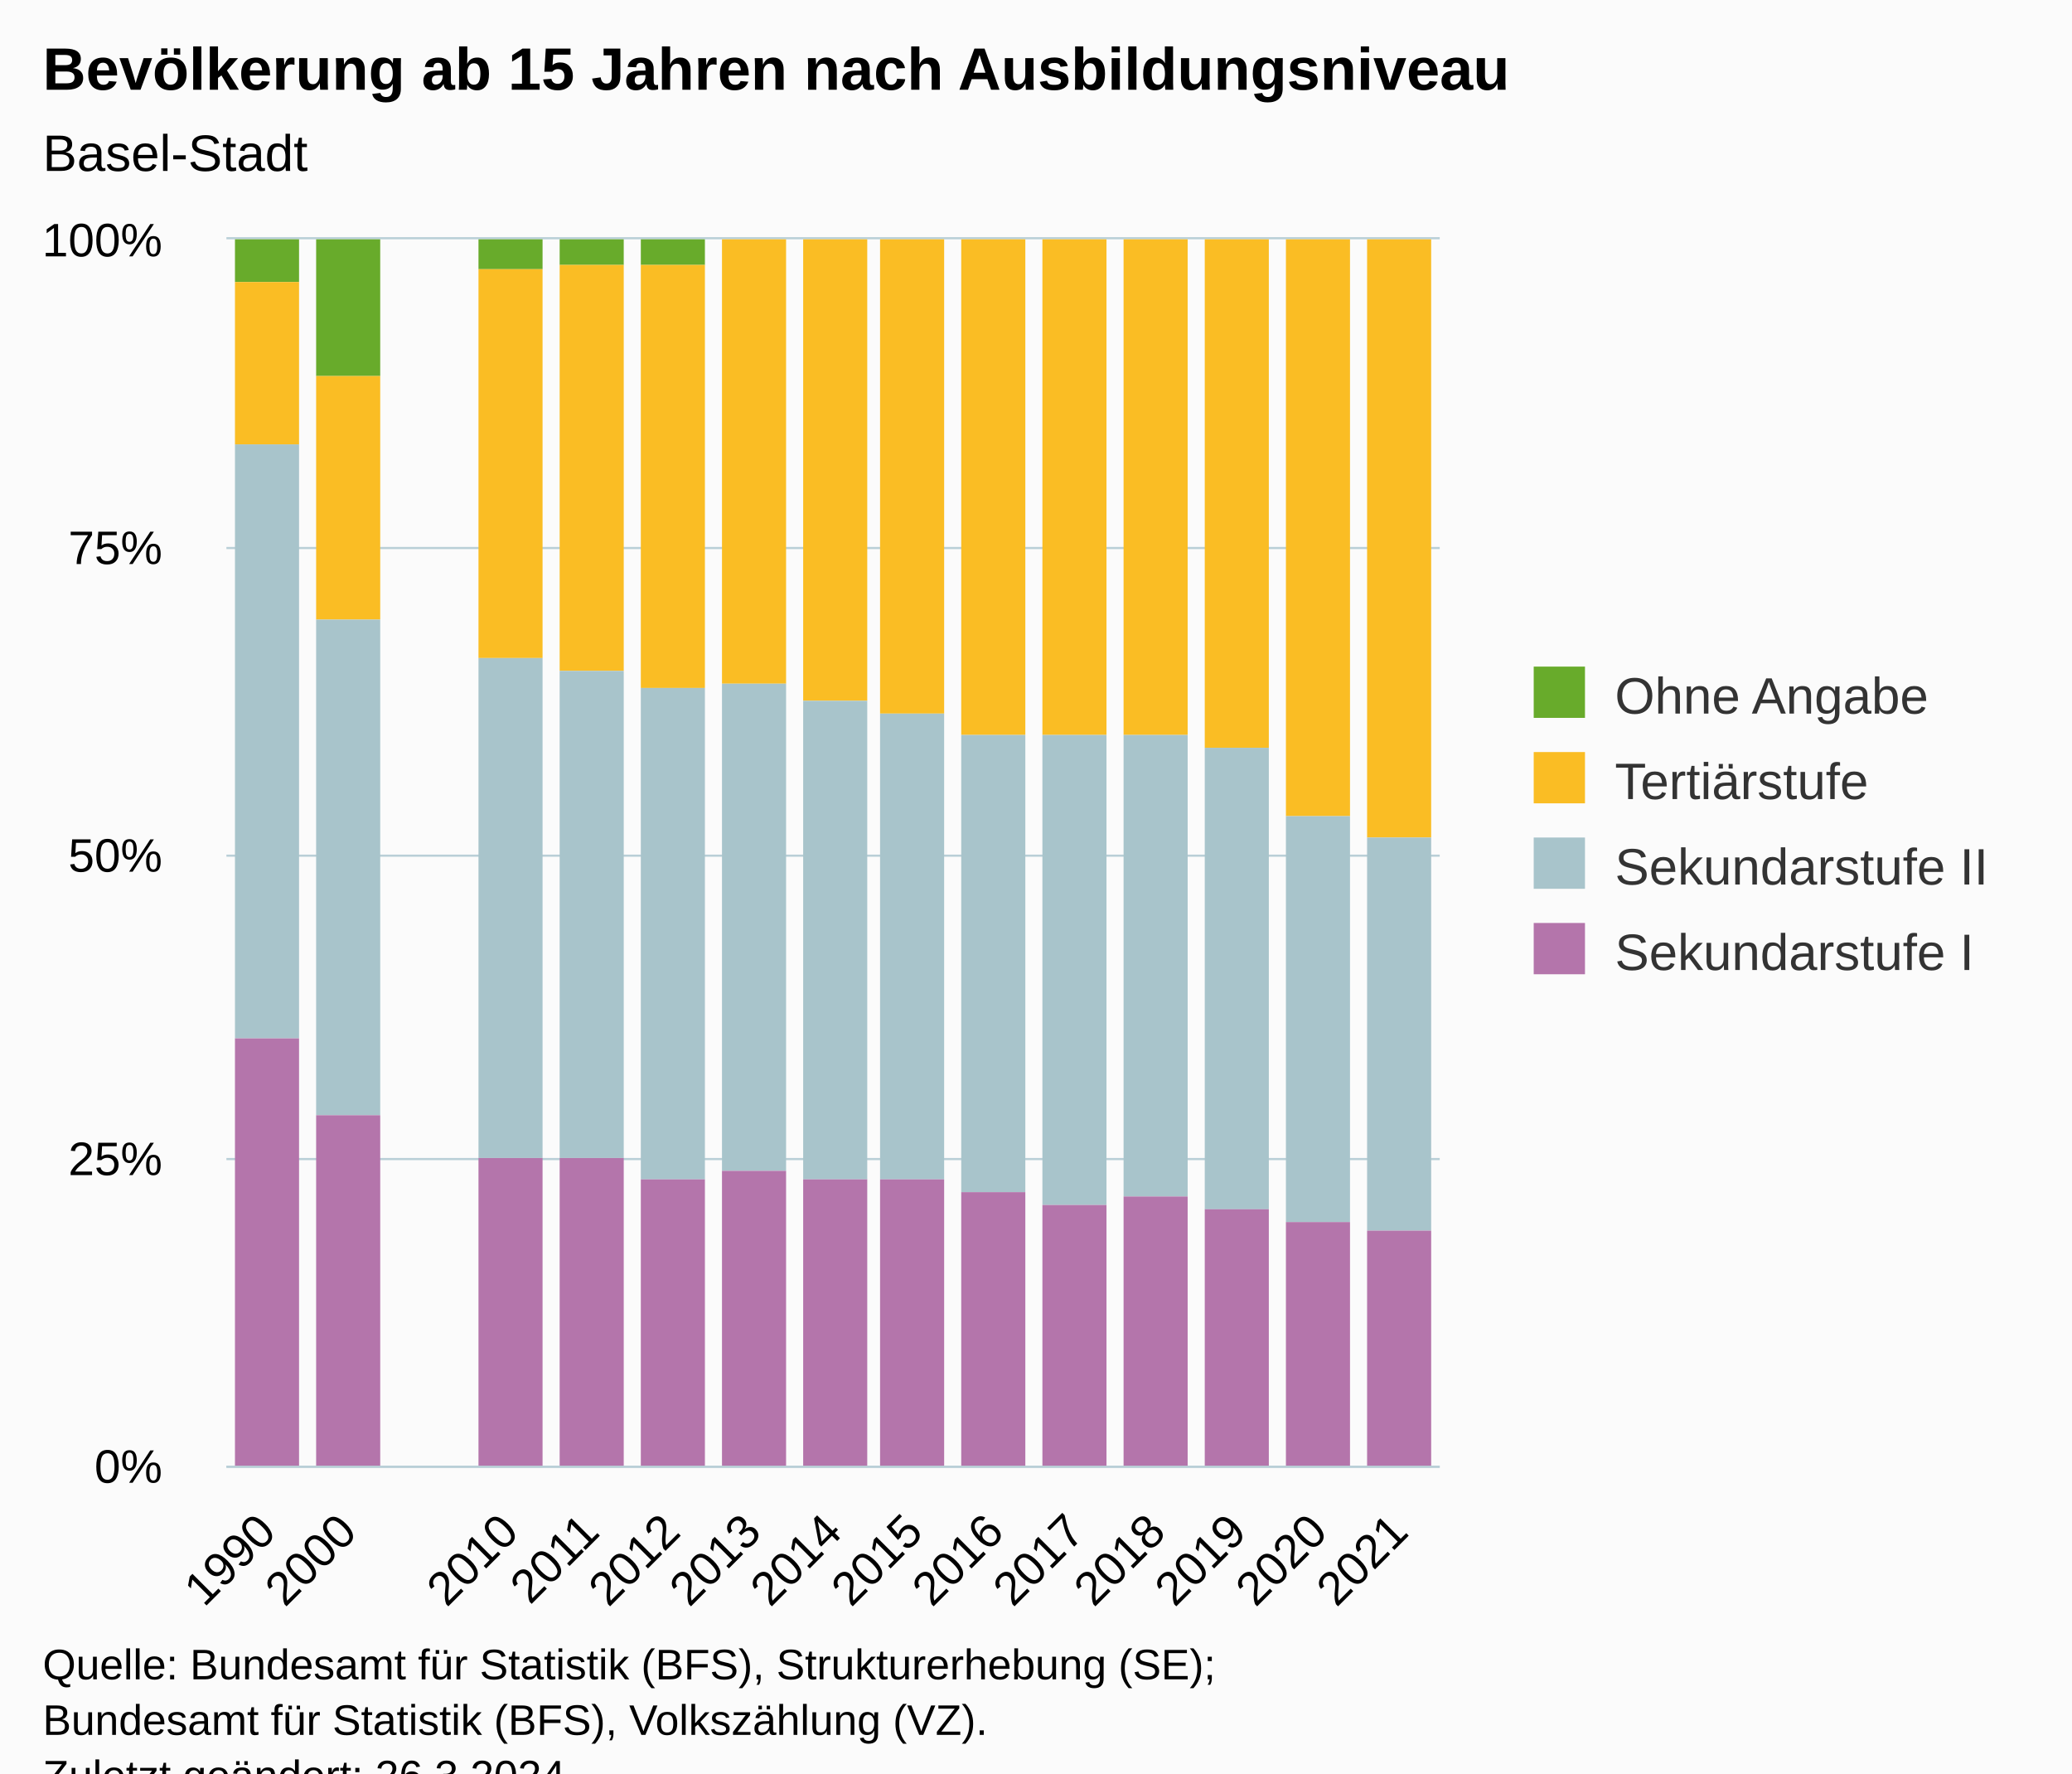
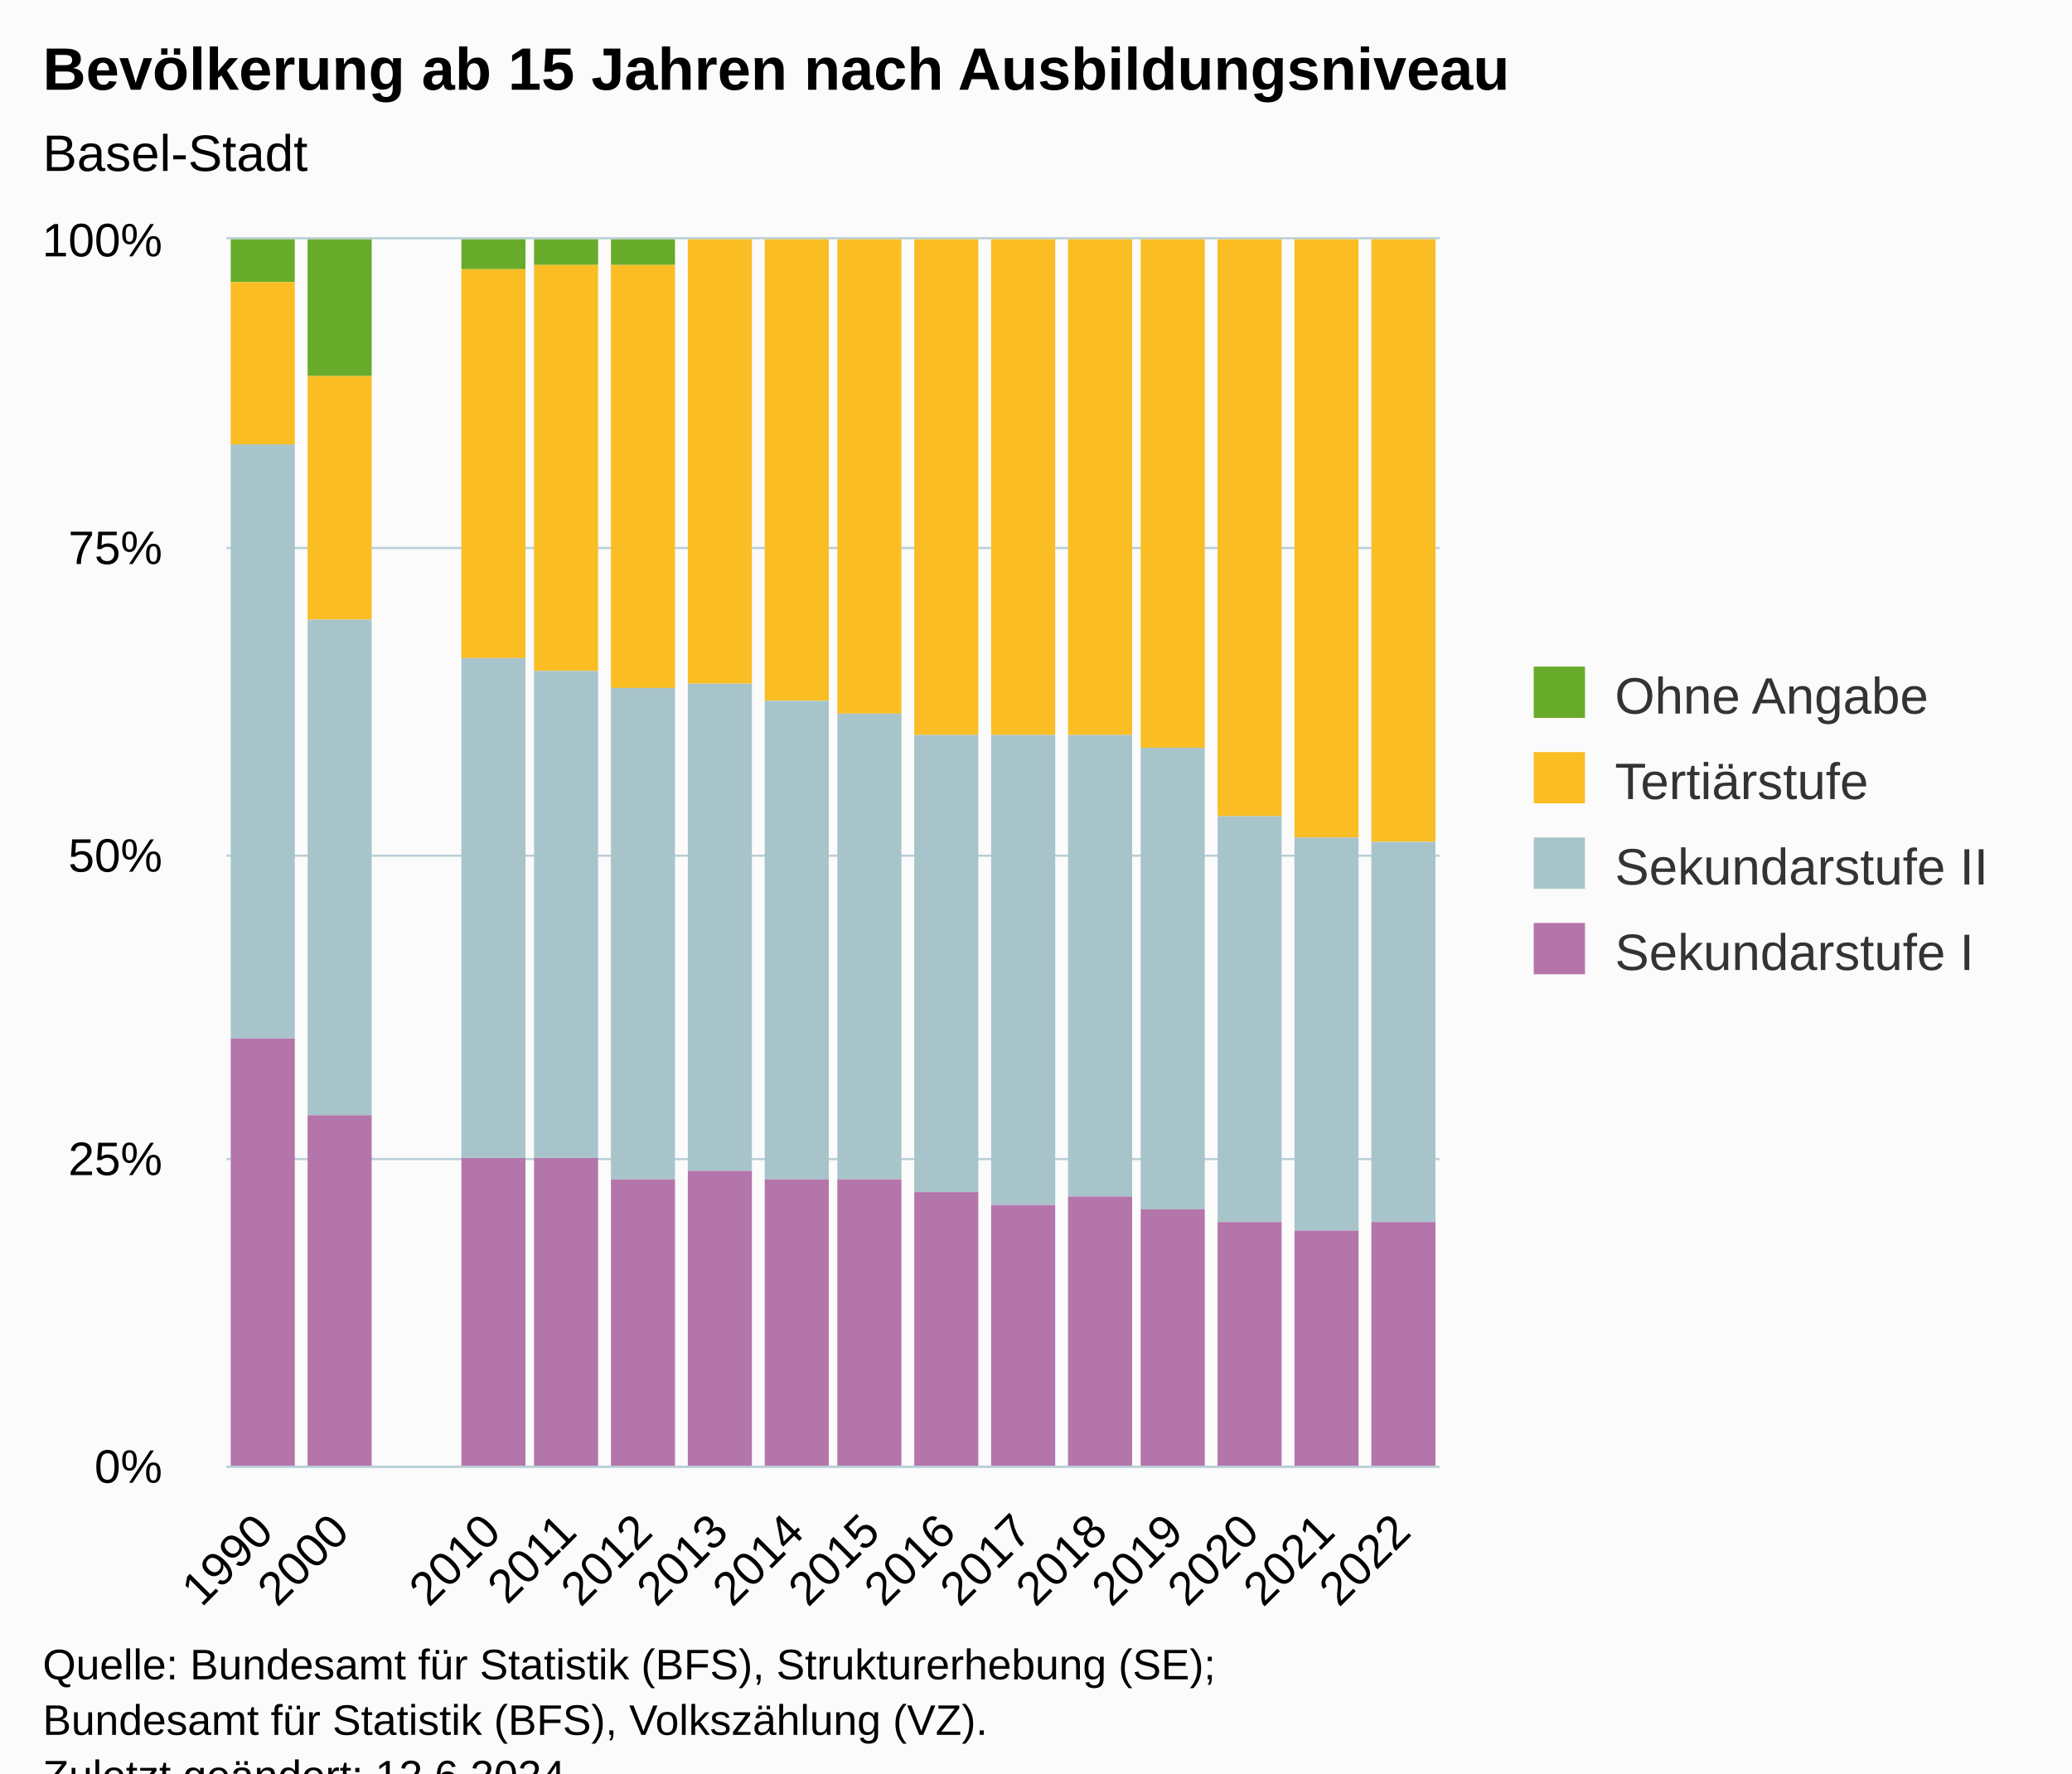
<svg xmlns="http://www.w3.org/2000/svg" version="1.1" class="highcharts-root" style="font-family:Arial;font-size:12px;" viewBox="0 0 485 415">
  <defs>
-     <clipPath id="highcharts-s9uwi16-67-">
+     <clipPath id="highcharts-h7j45s7-71-">
      <rect x="0" y="0" width="284" height="287" fill="none" />
    </clipPath>
-     <clipPath id="highcharts-s9uwi16-83-">
+     <clipPath id="highcharts-h7j45s7-88-">
      <rect x="0" y="0" width="284" height="287" fill="none" />
    </clipPath>
-     <clipPath id="highcharts-s9uwi16-129-">
+     <clipPath id="highcharts-h7j45s7-137-">
      <rect x="53" y="56" width="284" height="287" fill="none" />
    </clipPath>
  </defs>
  <rect fill="#fbfbfb" class="highcharts-background" x="0" y="0" width="485" height="428" rx="0" ry="0" />
  <rect fill="none" class="highcharts-plot-background" x="53" y="56" width="284" height="287" />
  <g class="highcharts-pane-group" data-z-index="0" />
  <g class="highcharts-grid highcharts-xaxis-grid" data-z-index="1">
-     <path fill="none" data-z-index="1" class="highcharts-grid-line" d="M 71.5 56 L 71.5 343" opacity="1" />
-     <path fill="none" data-z-index="1" class="highcharts-grid-line" d="M 90.5 56 L 90.5 343" opacity="1" />
-     <path fill="none" data-z-index="1" class="highcharts-grid-line" d="M 109.5 56 L 109.5 343" opacity="1" />
-     <path fill="none" data-z-index="1" class="highcharts-grid-line" d="M 128.5 56 L 128.5 343" opacity="1" />
-     <path fill="none" data-z-index="1" class="highcharts-grid-line" d="M 147.5 56 L 147.5 343" opacity="1" />
-     <path fill="none" data-z-index="1" class="highcharts-grid-line" d="M 166.5 56 L 166.5 343" opacity="1" />
-     <path fill="none" data-z-index="1" class="highcharts-grid-line" d="M 185.5 56 L 185.5 343" opacity="1" />
-     <path fill="none" data-z-index="1" class="highcharts-grid-line" d="M 203.5 56 L 203.5 343" opacity="1" />
-     <path fill="none" data-z-index="1" class="highcharts-grid-line" d="M 222.5 56 L 222.5 343" opacity="1" />
-     <path fill="none" data-z-index="1" class="highcharts-grid-line" d="M 241.5 56 L 241.5 343" opacity="1" />
-     <path fill="none" data-z-index="1" class="highcharts-grid-line" d="M 260.5 56 L 260.5 343" opacity="1" />
-     <path fill="none" data-z-index="1" class="highcharts-grid-line" d="M 279.5 56 L 279.5 343" opacity="1" />
-     <path fill="none" data-z-index="1" class="highcharts-grid-line" d="M 298.5 56 L 298.5 343" opacity="1" />
-     <path fill="none" data-z-index="1" class="highcharts-grid-line" d="M 317.5 56 L 317.5 343" opacity="1" />
+     <path fill="none" data-z-index="1" class="highcharts-grid-line" d="M 70.5 56 L 70.5 343" opacity="1" />
+     <path fill="none" data-z-index="1" class="highcharts-grid-line" d="M 88.5 56 L 88.5 343" opacity="1" />
+     <path fill="none" data-z-index="1" class="highcharts-grid-line" d="M 105.5 56 L 105.5 343" opacity="1" />
+     <path fill="none" data-z-index="1" class="highcharts-grid-line" d="M 123.5 56 L 123.5 343" opacity="1" />
+     <path fill="none" data-z-index="1" class="highcharts-grid-line" d="M 141.5 56 L 141.5 343" opacity="1" />
+     <path fill="none" data-z-index="1" class="highcharts-grid-line" d="M 159.5 56 L 159.5 343" opacity="1" />
+     <path fill="none" data-z-index="1" class="highcharts-grid-line" d="M 176.5 56 L 176.5 343" opacity="1" />
+     <path fill="none" data-z-index="1" class="highcharts-grid-line" d="M 194.5 56 L 194.5 343" opacity="1" />
+     <path fill="none" data-z-index="1" class="highcharts-grid-line" d="M 212.5 56 L 212.5 343" opacity="1" />
+     <path fill="none" data-z-index="1" class="highcharts-grid-line" d="M 230.5 56 L 230.5 343" opacity="1" />
+     <path fill="none" data-z-index="1" class="highcharts-grid-line" d="M 247.5 56 L 247.5 343" opacity="1" />
+     <path fill="none" data-z-index="1" class="highcharts-grid-line" d="M 265.5 56 L 265.5 343" opacity="1" />
+     <path fill="none" data-z-index="1" class="highcharts-grid-line" d="M 283.5 56 L 283.5 343" opacity="1" />
+     <path fill="none" data-z-index="1" class="highcharts-grid-line" d="M 301.5 56 L 301.5 343" opacity="1" />
+     <path fill="none" data-z-index="1" class="highcharts-grid-line" d="M 318.5 56 L 318.5 343" opacity="1" />
    <path fill="none" data-z-index="1" class="highcharts-grid-line" d="M 336.5 56 L 336.5 343" opacity="1" />
    <path fill="none" data-z-index="1" class="highcharts-grid-line" d="M 52.5 56 L 52.5 343" opacity="1" />
  </g>
  <g class="highcharts-grid highcharts-yaxis-grid" data-z-index="1">
    <path fill="none" stroke="#B9CFD7" stroke-width="0.5" data-z-index="1" class="highcharts-grid-line" d="M 53 343.25 L 337 343.25" opacity="1" />
    <path fill="none" stroke="#B9CFD7" stroke-width="0.5" data-z-index="1" class="highcharts-grid-line" d="M 53 271.25 L 337 271.25" opacity="1" />
    <path fill="none" stroke="#B9CFD7" stroke-width="0.5" data-z-index="1" class="highcharts-grid-line" d="M 53 200.25 L 337 200.25" opacity="1" />
    <path fill="none" stroke="#B9CFD7" stroke-width="0.5" data-z-index="1" class="highcharts-grid-line" d="M 53 128.25 L 337 128.25" opacity="1" />
    <path fill="none" stroke="#B9CFD7" stroke-width="0.5" data-z-index="1" class="highcharts-grid-line" d="M 53 55.75 L 337 55.75" opacity="1" />
  </g>
  <rect fill="none" class="highcharts-plot-border" data-z-index="1" x="53" y="56" width="284" height="287" />
  <g class="highcharts-axis highcharts-xaxis" data-z-index="2">
    <path fill="none" class="highcharts-axis-line" stroke="#B9CFD7" stroke-width="0.5" data-z-index="7" d="M 53 343.25 L 337 343.25" />
  </g>
  <g class="highcharts-axis highcharts-yaxis" data-z-index="2">
    <path fill="none" class="highcharts-axis-line" data-z-index="7" d="M 53 56 L 53 343" />
  </g>
  <g class="highcharts-series-group" data-z-index="3">
-     <g class="highcharts-series highcharts-series-0 highcharts-column-series" data-z-index="0.1" opacity="1" transform="translate(53,56) scale(1 1)" clip-path="url(#highcharts-s9uwi16-83-)">
-       <rect x="2" y="0" width="15" height="10" fill="#68AB2B" opacity="1" class="highcharts-point" />
-       <rect x="21" y="0" width="15" height="32" fill="#68AB2B" opacity="1" class="highcharts-point" />
-       <rect x="59" y="0" width="15" height="7" fill="#68AB2B" opacity="1" class="highcharts-point" />
-       <rect x="78" y="0" width="15" height="6" fill="#68AB2B" opacity="1" class="highcharts-point" />
-       <rect x="97" y="0" width="15" height="6" fill="#68AB2B" opacity="1" class="highcharts-point" />
+     <g class="highcharts-series highcharts-series-0 highcharts-column-series" data-z-index="0.1" opacity="1" transform="translate(53,56) scale(1 1)" clip-path="url(#highcharts-h7j45s7-88-)">
+       <rect x="1" y="0" width="15" height="10" fill="#68AB2B" opacity="1" class="highcharts-point" />
+       <rect x="19" y="0" width="15" height="32" fill="#68AB2B" opacity="1" class="highcharts-point" />
+       <rect x="55" y="0" width="15" height="7" fill="#68AB2B" opacity="1" class="highcharts-point" />
+       <rect x="72" y="0" width="15" height="6" fill="#68AB2B" opacity="1" class="highcharts-point" />
+       <rect x="90" y="0" width="15" height="6" fill="#68AB2B" opacity="1" class="highcharts-point" />
    </g>
    <g class="highcharts-markers highcharts-series-0 highcharts-column-series" data-z-index="0.1" opacity="1" transform="translate(53,56) scale(1 1)" clip-path="none" />
-     <g class="highcharts-series highcharts-series-1 highcharts-column-series" data-z-index="0.1" opacity="1" transform="translate(53,56) scale(1 1)" clip-path="url(#highcharts-s9uwi16-83-)">
-       <rect x="2" y="10" width="15" height="38" fill="#fabd24" opacity="1" class="highcharts-point" />
-       <rect x="21" y="32" width="15" height="57" fill="#fabd24" opacity="1" class="highcharts-point" />
-       <rect x="59" y="7" width="15" height="91" fill="#fabd24" opacity="1" class="highcharts-point" />
-       <rect x="78" y="6" width="15" height="95" fill="#fabd24" opacity="1" class="highcharts-point" />
-       <rect x="97" y="6" width="15" height="99" fill="#fabd24" opacity="1" class="highcharts-point" />
-       <rect x="116" y="0" width="15" height="104" fill="#fabd24" opacity="1" class="highcharts-point" />
-       <rect x="135" y="0" width="15" height="108" fill="#fabd24" opacity="1" class="highcharts-point" />
-       <rect x="153" y="0" width="15" height="111" fill="#fabd24" opacity="1" class="highcharts-point" />
-       <rect x="172" y="0" width="15" height="116" fill="#fabd24" opacity="1" class="highcharts-point" />
-       <rect x="191" y="0" width="15" height="116" fill="#fabd24" opacity="1" class="highcharts-point" />
-       <rect x="210" y="0" width="15" height="116" fill="#fabd24" opacity="1" class="highcharts-point" />
-       <rect x="229" y="0" width="15" height="119" fill="#fabd24" opacity="1" class="highcharts-point" />
-       <rect x="248" y="0" width="15" height="135" fill="#fabd24" opacity="1" class="highcharts-point" />
-       <rect x="267" y="0" width="15" height="140" fill="#fabd24" opacity="1" class="highcharts-point" />
+     <g class="highcharts-series highcharts-series-1 highcharts-column-series" data-z-index="0.1" opacity="1" transform="translate(53,56) scale(1 1)" clip-path="url(#highcharts-h7j45s7-88-)">
+       <rect x="1" y="10" width="15" height="38" fill="#fabd24" opacity="1" class="highcharts-point" />
+       <rect x="19" y="32" width="15" height="57" fill="#fabd24" opacity="1" class="highcharts-point" />
+       <rect x="55" y="7" width="15" height="91" fill="#fabd24" opacity="1" class="highcharts-point" />
+       <rect x="72" y="6" width="15" height="95" fill="#fabd24" opacity="1" class="highcharts-point" />
+       <rect x="90" y="6" width="15" height="99" fill="#fabd24" opacity="1" class="highcharts-point" />
+       <rect x="108" y="0" width="15" height="104" fill="#fabd24" opacity="1" class="highcharts-point" />
+       <rect x="126" y="0" width="15" height="108" fill="#fabd24" opacity="1" class="highcharts-point" />
+       <rect x="143" y="0" width="15" height="111" fill="#fabd24" opacity="1" class="highcharts-point" />
+       <rect x="161" y="0" width="15" height="116" fill="#fabd24" opacity="1" class="highcharts-point" />
+       <rect x="179" y="0" width="15" height="116" fill="#fabd24" opacity="1" class="highcharts-point" />
+       <rect x="197" y="0" width="15" height="116" fill="#fabd24" opacity="1" class="highcharts-point" />
+       <rect x="214" y="0" width="15" height="119" fill="#fabd24" opacity="1" class="highcharts-point" />
+       <rect x="232" y="0" width="15" height="135" fill="#fabd24" opacity="1" class="highcharts-point" />
+       <rect x="250" y="0" width="15" height="140" fill="#fabd24" opacity="1" class="highcharts-point" />
+       <rect x="268" y="0" width="15" height="141" fill="#fabd24" opacity="1" class="highcharts-point" />
    </g>
    <g class="highcharts-markers highcharts-series-1 highcharts-column-series" data-z-index="0.1" opacity="1" transform="translate(53,56) scale(1 1)" clip-path="none" />
-     <g class="highcharts-series highcharts-series-2 highcharts-column-series" data-z-index="0.1" opacity="1" transform="translate(53,56) scale(1 1)" clip-path="url(#highcharts-s9uwi16-83-)">
-       <rect x="2" y="48" width="15" height="139" fill="#a8c4cb" opacity="1" class="highcharts-point" />
-       <rect x="21" y="89" width="15" height="116" fill="#a8c4cb" opacity="1" class="highcharts-point" />
-       <rect x="59" y="98" width="15" height="117" fill="#a8c4cb" opacity="1" class="highcharts-point" />
-       <rect x="78" y="101" width="15" height="114" fill="#a8c4cb" opacity="1" class="highcharts-point" />
-       <rect x="97" y="105" width="15" height="115" fill="#a8c4cb" opacity="1" class="highcharts-point" />
-       <rect x="116" y="104" width="15" height="114" fill="#a8c4cb" opacity="1" class="highcharts-point" />
-       <rect x="135" y="108" width="15" height="112" fill="#a8c4cb" opacity="1" class="highcharts-point" />
-       <rect x="153" y="111" width="15" height="109" fill="#a8c4cb" opacity="1" class="highcharts-point" />
-       <rect x="172" y="116" width="15" height="107" fill="#a8c4cb" opacity="1" class="highcharts-point" />
-       <rect x="191" y="116" width="15" height="110" fill="#a8c4cb" opacity="1" class="highcharts-point" />
-       <rect x="210" y="116" width="15" height="108" fill="#a8c4cb" opacity="1" class="highcharts-point" />
-       <rect x="229" y="119" width="15" height="108" fill="#a8c4cb" opacity="1" class="highcharts-point" />
-       <rect x="248" y="135" width="15" height="95" fill="#a8c4cb" opacity="1" class="highcharts-point" />
-       <rect x="267" y="140" width="15" height="92" fill="#a8c4cb" opacity="1" class="highcharts-point" />
+     <g class="highcharts-series highcharts-series-2 highcharts-column-series" data-z-index="0.1" opacity="1" transform="translate(53,56) scale(1 1)" clip-path="url(#highcharts-h7j45s7-88-)">
+       <rect x="1" y="48" width="15" height="139" fill="#a8c4cb" opacity="1" class="highcharts-point" />
+       <rect x="19" y="89" width="15" height="116" fill="#a8c4cb" opacity="1" class="highcharts-point" />
+       <rect x="55" y="98" width="15" height="117" fill="#a8c4cb" opacity="1" class="highcharts-point" />
+       <rect x="72" y="101" width="15" height="114" fill="#a8c4cb" opacity="1" class="highcharts-point" />
+       <rect x="90" y="105" width="15" height="115" fill="#a8c4cb" opacity="1" class="highcharts-point" />
+       <rect x="108" y="104" width="15" height="114" fill="#a8c4cb" opacity="1" class="highcharts-point" />
+       <rect x="126" y="108" width="15" height="112" fill="#a8c4cb" opacity="1" class="highcharts-point" />
+       <rect x="143" y="111" width="15" height="109" fill="#a8c4cb" opacity="1" class="highcharts-point" />
+       <rect x="161" y="116" width="15" height="107" fill="#a8c4cb" opacity="1" class="highcharts-point" />
+       <rect x="179" y="116" width="15" height="110" fill="#a8c4cb" opacity="1" class="highcharts-point" />
+       <rect x="197" y="116" width="15" height="108" fill="#a8c4cb" opacity="1" class="highcharts-point" />
+       <rect x="214" y="119" width="15" height="108" fill="#a8c4cb" opacity="1" class="highcharts-point" />
+       <rect x="232" y="135" width="15" height="95" fill="#a8c4cb" opacity="1" class="highcharts-point" />
+       <rect x="250" y="140" width="15" height="92" fill="#a8c4cb" opacity="1" class="highcharts-point" />
+       <rect x="268" y="141" width="15" height="89" fill="#a8c4cb" opacity="1" class="highcharts-point" />
    </g>
    <g class="highcharts-markers highcharts-series-2 highcharts-column-series" data-z-index="0.1" opacity="1" transform="translate(53,56) scale(1 1)" clip-path="none" />
-     <g class="highcharts-series highcharts-series-3 highcharts-column-series" data-z-index="0.1" opacity="1" transform="translate(53,56) scale(1 1)" clip-path="url(#highcharts-s9uwi16-83-)">
-       <rect x="2" y="187" width="15" height="101" fill="#b475ab" opacity="1" class="highcharts-point" />
-       <rect x="21" y="205" width="15" height="83" fill="#b475ab" opacity="1" class="highcharts-point" />
-       <rect x="59" y="215" width="15" height="73" fill="#b475ab" opacity="1" class="highcharts-point" />
-       <rect x="78" y="215" width="15" height="73" fill="#b475ab" opacity="1" class="highcharts-point" />
-       <rect x="97" y="220" width="15" height="68" fill="#b475ab" opacity="1" class="highcharts-point" />
-       <rect x="116" y="218" width="15" height="70" fill="#b475ab" opacity="1" class="highcharts-point" />
-       <rect x="135" y="220" width="15" height="68" fill="#b475ab" opacity="1" class="highcharts-point" />
-       <rect x="153" y="220" width="15" height="68" fill="#b475ab" opacity="1" class="highcharts-point" />
-       <rect x="172" y="223" width="15" height="65" fill="#b475ab" opacity="1" class="highcharts-point" />
-       <rect x="191" y="226" width="15" height="62" fill="#b475ab" opacity="1" class="highcharts-point" />
-       <rect x="210" y="224" width="15" height="64" fill="#b475ab" opacity="1" class="highcharts-point" />
-       <rect x="229" y="227" width="15" height="61" fill="#b475ab" opacity="1" class="highcharts-point" />
-       <rect x="248" y="230" width="15" height="58" fill="#b475ab" opacity="1" class="highcharts-point" />
-       <rect x="267" y="232" width="15" height="56" fill="#b475ab" opacity="1" class="highcharts-point" />
+     <g class="highcharts-series highcharts-series-3 highcharts-column-series" data-z-index="0.1" opacity="1" transform="translate(53,56) scale(1 1)" clip-path="url(#highcharts-h7j45s7-88-)">
+       <rect x="1" y="187" width="15" height="101" fill="#b475ab" opacity="1" class="highcharts-point" />
+       <rect x="19" y="205" width="15" height="83" fill="#b475ab" opacity="1" class="highcharts-point" />
+       <rect x="55" y="215" width="15" height="73" fill="#b475ab" opacity="1" class="highcharts-point" />
+       <rect x="72" y="215" width="15" height="73" fill="#b475ab" opacity="1" class="highcharts-point" />
+       <rect x="90" y="220" width="15" height="68" fill="#b475ab" opacity="1" class="highcharts-point" />
+       <rect x="108" y="218" width="15" height="70" fill="#b475ab" opacity="1" class="highcharts-point" />
+       <rect x="126" y="220" width="15" height="68" fill="#b475ab" opacity="1" class="highcharts-point" />
+       <rect x="143" y="220" width="15" height="68" fill="#b475ab" opacity="1" class="highcharts-point" />
+       <rect x="161" y="223" width="15" height="65" fill="#b475ab" opacity="1" class="highcharts-point" />
+       <rect x="179" y="226" width="15" height="62" fill="#b475ab" opacity="1" class="highcharts-point" />
+       <rect x="197" y="224" width="15" height="64" fill="#b475ab" opacity="1" class="highcharts-point" />
+       <rect x="214" y="227" width="15" height="61" fill="#b475ab" opacity="1" class="highcharts-point" />
+       <rect x="232" y="230" width="15" height="58" fill="#b475ab" opacity="1" class="highcharts-point" />
+       <rect x="250" y="232" width="15" height="56" fill="#b475ab" opacity="1" class="highcharts-point" />
+       <rect x="268" y="230" width="15" height="58" fill="#b475ab" opacity="1" class="highcharts-point" />
    </g>
    <g class="highcharts-markers highcharts-series-3 highcharts-column-series" data-z-index="0.1" opacity="1" transform="translate(53,56) scale(1 1)" clip-path="none" />
  </g>
  <text x="10" text-anchor="start" class="highcharts-title" data-z-index="4" style="color:#000000;font-size:14px;font-weight:bold;fill:#000000;" y="21">
    <tspan>Bevölkerung ab 15 Jahren nach Ausbildungsniveau</tspan>
  </text>
  <text x="10" text-anchor="start" class="highcharts-subtitle" data-z-index="4" style="color:#000000;font-size:12px;font-weight:normal;fill:#000000;" y="40">
    <tspan>Basel-Stadt</tspan>
  </text>
  <text x="10" text-anchor="start" class="highcharts-caption" data-z-index="4" style="color:#666666;fill:#666666;" y="390" />
  <g class="highcharts-legend" data-z-index="7" transform="translate(349,149)">
    <rect fill="none" class="highcharts-legend-box" rx="0" ry="0" x="0" y="0" width="126" height="91" visibility="visible" />
    <g data-z-index="1">
      <g>
        <g class="highcharts-legend-item highcharts-column-series highcharts-color-undefined highcharts-series-0" data-z-index="1" transform="translate(8,3)">
          <text x="21" style="color:#333333;cursor:pointer;font-size:12px;font-weight:normal;fill:#333333;" text-anchor="start" data-z-index="2" y="15">
            <tspan>Ohne Angabe</tspan>
          </text>
          <rect x="2" y="4" width="12" height="12" fill="#68AB2B" class="highcharts-point" data-z-index="3" />
        </g>
        <g class="highcharts-legend-item highcharts-column-series highcharts-color-undefined highcharts-series-1" data-z-index="1" transform="translate(8,23)">
          <text x="21" y="15" style="color:#333333;cursor:pointer;font-size:12px;font-weight:normal;fill:#333333;" text-anchor="start" data-z-index="2">
            <tspan>Tertiärstufe</tspan>
          </text>
          <rect x="2" y="4" width="12" height="12" fill="#fabd24" class="highcharts-point" data-z-index="3" />
        </g>
        <g class="highcharts-legend-item highcharts-column-series highcharts-color-undefined highcharts-series-2" data-z-index="1" transform="translate(8,43)">
          <text x="21" y="15" style="color:#333333;cursor:pointer;font-size:12px;font-weight:normal;fill:#333333;" text-anchor="start" data-z-index="2">
            <tspan>Sekundarstufe II</tspan>
          </text>
          <rect x="2" y="4" width="12" height="12" fill="#a8c4cb" class="highcharts-point" data-z-index="3" />
        </g>
        <g class="highcharts-legend-item highcharts-column-series highcharts-color-undefined highcharts-series-3" data-z-index="1" transform="translate(8,63)">
          <text x="21" y="15" style="color:#333333;cursor:pointer;font-size:12px;font-weight:normal;fill:#333333;" text-anchor="start" data-z-index="2">
            <tspan>Sekundarstufe I</tspan>
          </text>
          <rect x="2" y="4" width="12" height="12" fill="#b475ab" class="highcharts-point" data-z-index="3" />
        </g>
      </g>
    </g>
  </g>
  <g class="highcharts-axis-labels highcharts-xaxis-labels" data-z-index="7">
-     <text x="65.059" style="color:#000000;cursor:default;font-size:11px;fill:#000000;" text-anchor="end" transform="translate(0,0) rotate(-45 65.05939 359)" y="359" opacity="1">1990</text>
-     <text x="83.993" style="color:#000000;cursor:default;font-size:11px;fill:#000000;" text-anchor="end" transform="translate(0,0) rotate(-45 83.99272 359)" y="359" opacity="1">2000</text>
-     <text x="102.926" style="color:#000000;cursor:default;font-size:11px;fill:#000000;" text-anchor="end" transform="translate(0,0) rotate(-45 102.9261 359)" y="359" opacity="1" />
-     <text x="121.859" style="color:#000000;cursor:default;font-size:11px;fill:#000000;" text-anchor="end" transform="translate(0,0) rotate(-45 121.8594 359)" y="359" opacity="1">2010</text>
-     <text x="140.793" style="color:#000000;cursor:default;font-size:11px;fill:#000000;" text-anchor="end" transform="translate(0,0) rotate(-45 140.7927 359)" y="359" opacity="1">2011</text>
-     <text x="159.726" style="color:#000000;cursor:default;font-size:11px;fill:#000000;" text-anchor="end" transform="translate(0,0) rotate(-45 159.7261 359)" y="359" opacity="1">2012</text>
-     <text x="178.659" style="color:#000000;cursor:default;font-size:11px;fill:#000000;" text-anchor="end" transform="translate(0,0) rotate(-45 178.6594 359)" y="359" opacity="1">2013</text>
-     <text x="197.593" style="color:#000000;cursor:default;font-size:11px;fill:#000000;" text-anchor="end" transform="translate(0,0) rotate(-45 197.5927 359)" y="359" opacity="1">2014</text>
-     <text x="216.526" style="color:#000000;cursor:default;font-size:11px;fill:#000000;" text-anchor="end" transform="translate(0,0) rotate(-45 216.5261 359)" y="359" opacity="1">2015</text>
-     <text x="235.459" style="color:#000000;cursor:default;font-size:11px;fill:#000000;" text-anchor="end" transform="translate(0,0) rotate(-45 235.4594 359)" y="359" opacity="1">2016</text>
-     <text x="254.393" style="color:#000000;cursor:default;font-size:11px;fill:#000000;" text-anchor="end" transform="translate(0,0) rotate(-45 254.3927 359)" y="359" opacity="1">2017</text>
-     <text x="273.326" style="color:#000000;cursor:default;font-size:11px;fill:#000000;" text-anchor="end" transform="translate(0,0) rotate(-45 273.3261 359)" y="359" opacity="1">2018</text>
-     <text x="292.259" style="color:#000000;cursor:default;font-size:11px;fill:#000000;" text-anchor="end" transform="translate(0,0) rotate(-45 292.2594 359)" y="359" opacity="1">2019</text>
-     <text x="311.193" style="color:#000000;cursor:default;font-size:11px;fill:#000000;" text-anchor="end" transform="translate(0,0) rotate(-45 311.1927 359)" y="359" opacity="1">2020</text>
-     <text x="330.126" style="color:#000000;cursor:default;font-size:11px;fill:#000000;" text-anchor="end" transform="translate(0,0) rotate(-45 330.1261 359)" y="359" opacity="1">2021</text>
+     <text x="64.468" style="color:#000000;cursor:default;font-size:11px;fill:#000000;" text-anchor="end" transform="translate(0,0) rotate(-45 64.46772 359)" y="359" opacity="1">1990</text>
+     <text x="82.218" style="color:#000000;cursor:default;font-size:11px;fill:#000000;" text-anchor="end" transform="translate(0,0) rotate(-45 82.21772 359)" y="359" opacity="1">2000</text>
+     <text x="99.968" style="color:#000000;cursor:default;font-size:11px;fill:#000000;" text-anchor="end" transform="translate(0,0) rotate(-45 99.96772 359)" y="359" opacity="1" />
+     <text x="117.718" style="color:#000000;cursor:default;font-size:11px;fill:#000000;" text-anchor="end" transform="translate(0,0) rotate(-45 117.7177 359)" y="359" opacity="1">2010</text>
+     <text x="135.468" style="color:#000000;cursor:default;font-size:11px;fill:#000000;" text-anchor="end" transform="translate(0,0) rotate(-45 135.4677 359)" y="359" opacity="1">2011</text>
+     <text x="153.218" style="color:#000000;cursor:default;font-size:11px;fill:#000000;" text-anchor="end" transform="translate(0,0) rotate(-45 153.2177 359)" y="359" opacity="1">2012</text>
+     <text x="170.968" style="color:#000000;cursor:default;font-size:11px;fill:#000000;" text-anchor="end" transform="translate(0,0) rotate(-45 170.9677 359)" y="359" opacity="1">2013</text>
+     <text x="188.718" style="color:#000000;cursor:default;font-size:11px;fill:#000000;" text-anchor="end" transform="translate(0,0) rotate(-45 188.7177 359)" y="359" opacity="1">2014</text>
+     <text x="206.468" style="color:#000000;cursor:default;font-size:11px;fill:#000000;" text-anchor="end" transform="translate(0,0) rotate(-45 206.4677 359)" y="359" opacity="1">2015</text>
+     <text x="224.218" style="color:#000000;cursor:default;font-size:11px;fill:#000000;" text-anchor="end" transform="translate(0,0) rotate(-45 224.2177 359)" y="359" opacity="1">2016</text>
+     <text x="241.968" style="color:#000000;cursor:default;font-size:11px;fill:#000000;" text-anchor="end" transform="translate(0,0) rotate(-45 241.9677 359)" y="359" opacity="1">2017</text>
+     <text x="259.718" style="color:#000000;cursor:default;font-size:11px;fill:#000000;" text-anchor="end" transform="translate(0,0) rotate(-45 259.7177 359)" y="359" opacity="1">2018</text>
+     <text x="277.468" style="color:#000000;cursor:default;font-size:11px;fill:#000000;" text-anchor="end" transform="translate(0,0) rotate(-45 277.4677 359)" y="359" opacity="1">2019</text>
+     <text x="295.218" style="color:#000000;cursor:default;font-size:11px;fill:#000000;" text-anchor="end" transform="translate(0,0) rotate(-45 295.2177 359)" y="359" opacity="1">2020</text>
+     <text x="312.968" style="color:#000000;cursor:default;font-size:11px;fill:#000000;" text-anchor="end" transform="translate(0,0) rotate(-45 312.9677 359)" y="359" opacity="1">2021</text>
+     <text x="330.718" style="color:#000000;cursor:default;font-size:11px;fill:#000000;" text-anchor="end" transform="translate(0,0) rotate(-45 330.7177 359)" y="359" opacity="1">2022</text>
  </g>
  <g class="highcharts-axis-labels highcharts-yaxis-labels" data-z-index="7">
    <text x="38" style="color:#000000;cursor:default;font-size:11px;fill:#000000;" text-anchor="end" transform="translate(0,0)" y="347" opacity="1">0%</text>
    <text x="38" style="color:#000000;cursor:default;font-size:11px;fill:#000000;" text-anchor="end" transform="translate(0,0)" y="275" opacity="1">25%</text>
    <text x="38" style="color:#000000;cursor:default;font-size:11px;fill:#000000;" text-anchor="end" transform="translate(0,0)" y="204" opacity="1">50%</text>
    <text x="38" style="color:#000000;cursor:default;font-size:11px;fill:#000000;" text-anchor="end" transform="translate(0,0)" y="132" opacity="1">75%</text>
    <text x="38" style="color:#000000;cursor:default;font-size:11px;fill:#000000;" text-anchor="end" transform="translate(0,0)" y="60" opacity="1">100%</text>
  </g>
  <text x="10" class="highcharts-credits" text-anchor="start" data-z-index="8" style="cursor:default;color:#000000;font-size:10px;fill:#000000;" y="393">
    <tspan>Quelle: Bundesamt für Statistik (BFS), Strukturerhebung (SE);</tspan>
    <tspan x="10" dy="13">Bundesamt für Statistik (BFS), Volkszählung (VZ).</tspan>
-     <tspan x="10" dy="13">Zuletzt geändert: 26.3.2024</tspan>
+     <tspan x="10" dy="13">Zuletzt geändert: 12.6.2024</tspan>
  </text>
-   <g class="highcharts-control-points" data-z-index="99" clip-path="url(#highcharts-s9uwi16-129-)" />
+   <g class="highcharts-control-points" data-z-index="99" clip-path="url(#highcharts-h7j45s7-137-)" />
</svg>
